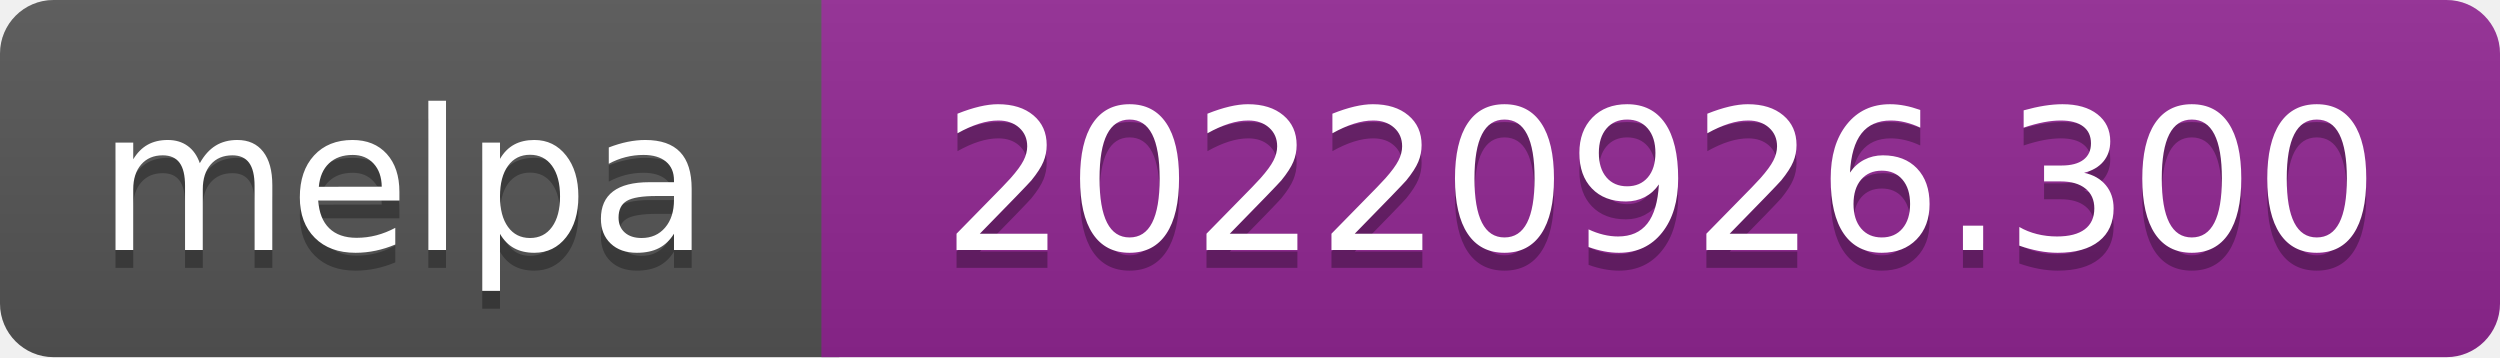
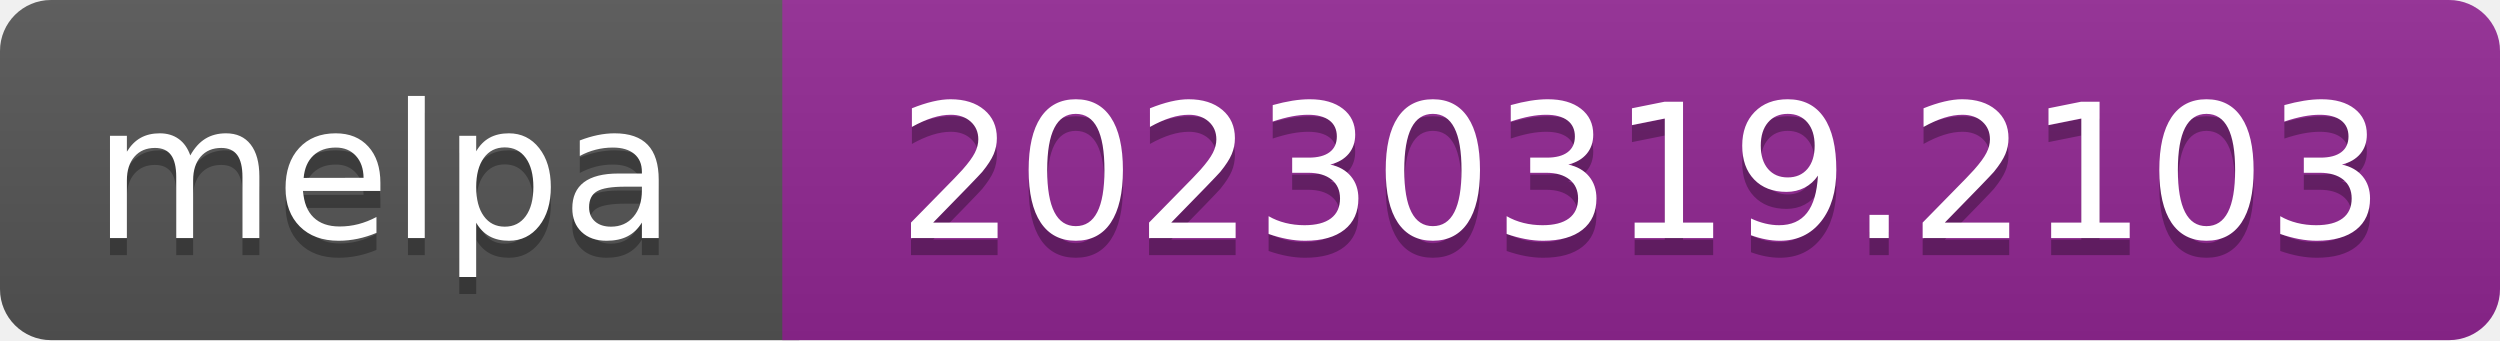
- <svg xmlns="http://www.w3.org/2000/svg" width="140" height="20" role="img" aria-label="melpa: 20220926.300">
+ <svg xmlns="http://www.w3.org/2000/svg" width="147" height="20" role="img" aria-label="melpa: 20230319.2103">
  <linearGradient id="s" x2="0" y2="100%">
    <stop offset="0" stop-color="#bbb" stop-opacity=".1" />
    <stop offset="1" stop-opacity=".1" />
  </linearGradient>
  <clipPath id="r">
-     <rect width="140" height="20" rx="3" fill="#fff" />
+     <rect width="147" height="20" rx="3" fill="#fff" />
  </clipPath>
  <g clip-path="url(#r)">
    <rect width="47" height="20" fill="#555" />
-     <rect x="46" width="140" height="20" fill="#922793" />
-     <rect width="140" height="20" fill="url(#s)" />
+     <rect x="46" width="147" height="20" fill="#922793" />
+     <rect width="147" height="20" fill="url(#s)" />
  </g>
  <g fill="#fff" text-anchor="middle" font-family="Verdana,Geneva,DejaVu Sans,sans-serif" font-size="110" text-rendering="geometricPrecision">
    <text aria-hidden="true" x="226" y="150" fill="#010101" fill-opacity=".3" transform="scale(.1)" textLength="343">melpa</text>
    <text x="226" y="140" transform="scale(.1)" fill="#fff" textLength="343">melpa</text>
-     <text aria-hidden="true" x="930" y="150" fill="#010101" fill-opacity=".3" transform="scale(.1)" textLength="805">20220926.300</text>
-     <text x="930" y="140" transform="scale(.1)" fill="#fff" textLength="805">20220926.300</text>
+     <text aria-hidden="true" x="965" y="150" fill="#010101" fill-opacity=".3" transform="scale(.1)" textLength="875">20230319.2103</text>
+     <text x="965" y="140" transform="scale(.1)" fill="#fff" textLength="875">20230319.2103</text>
  </g>
</svg>
